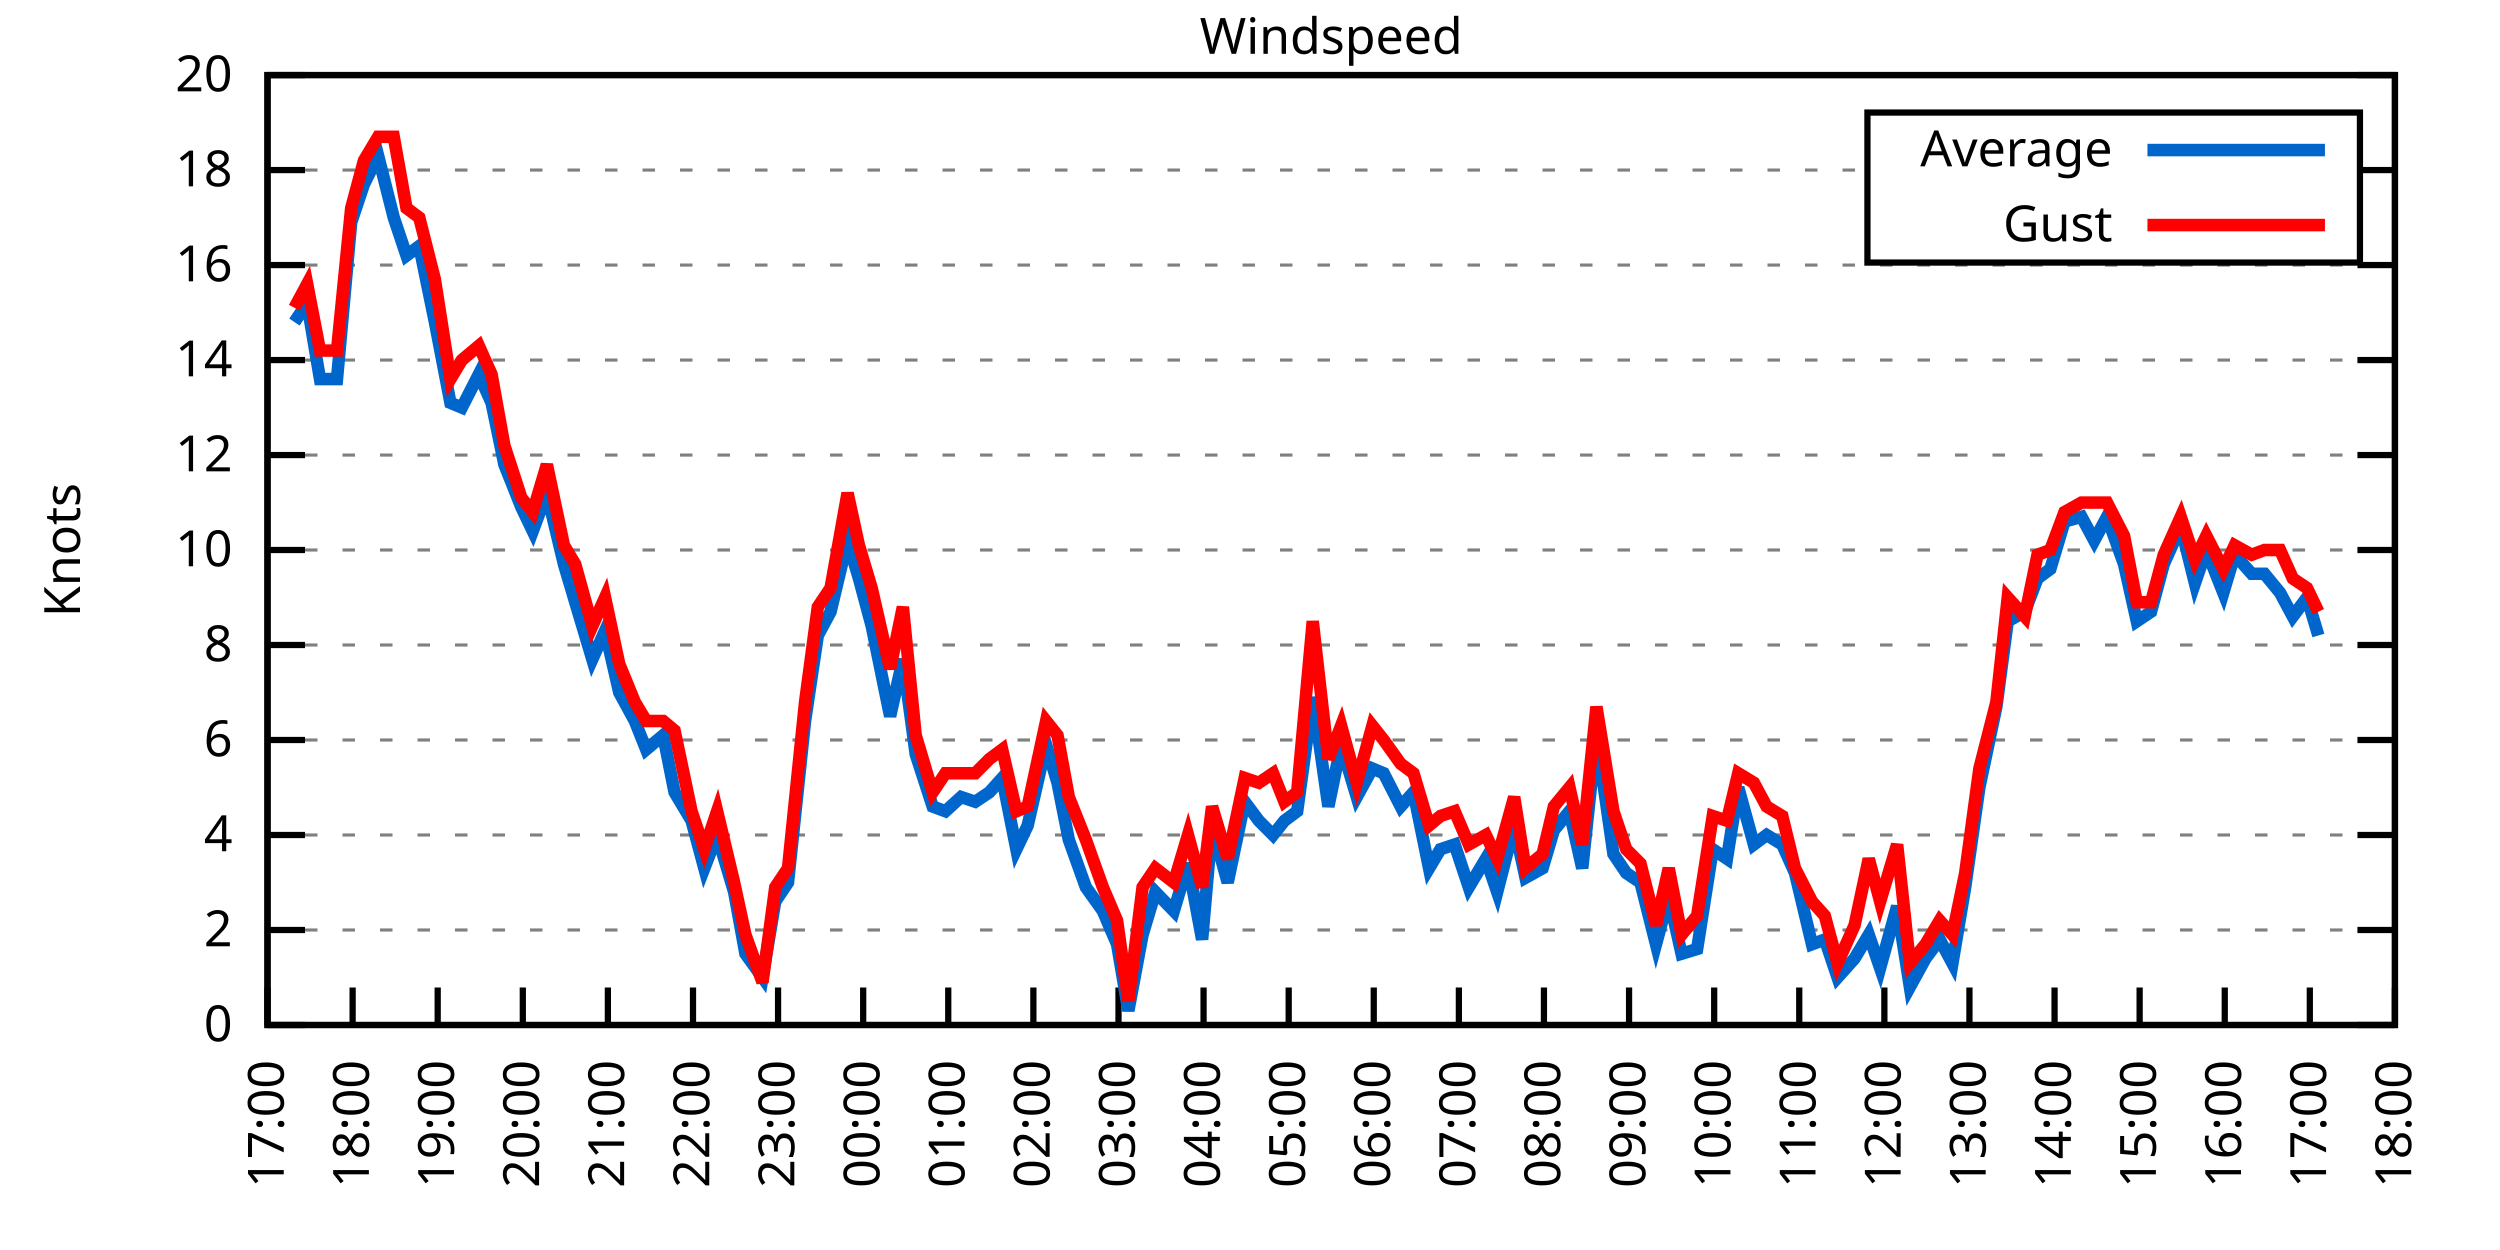
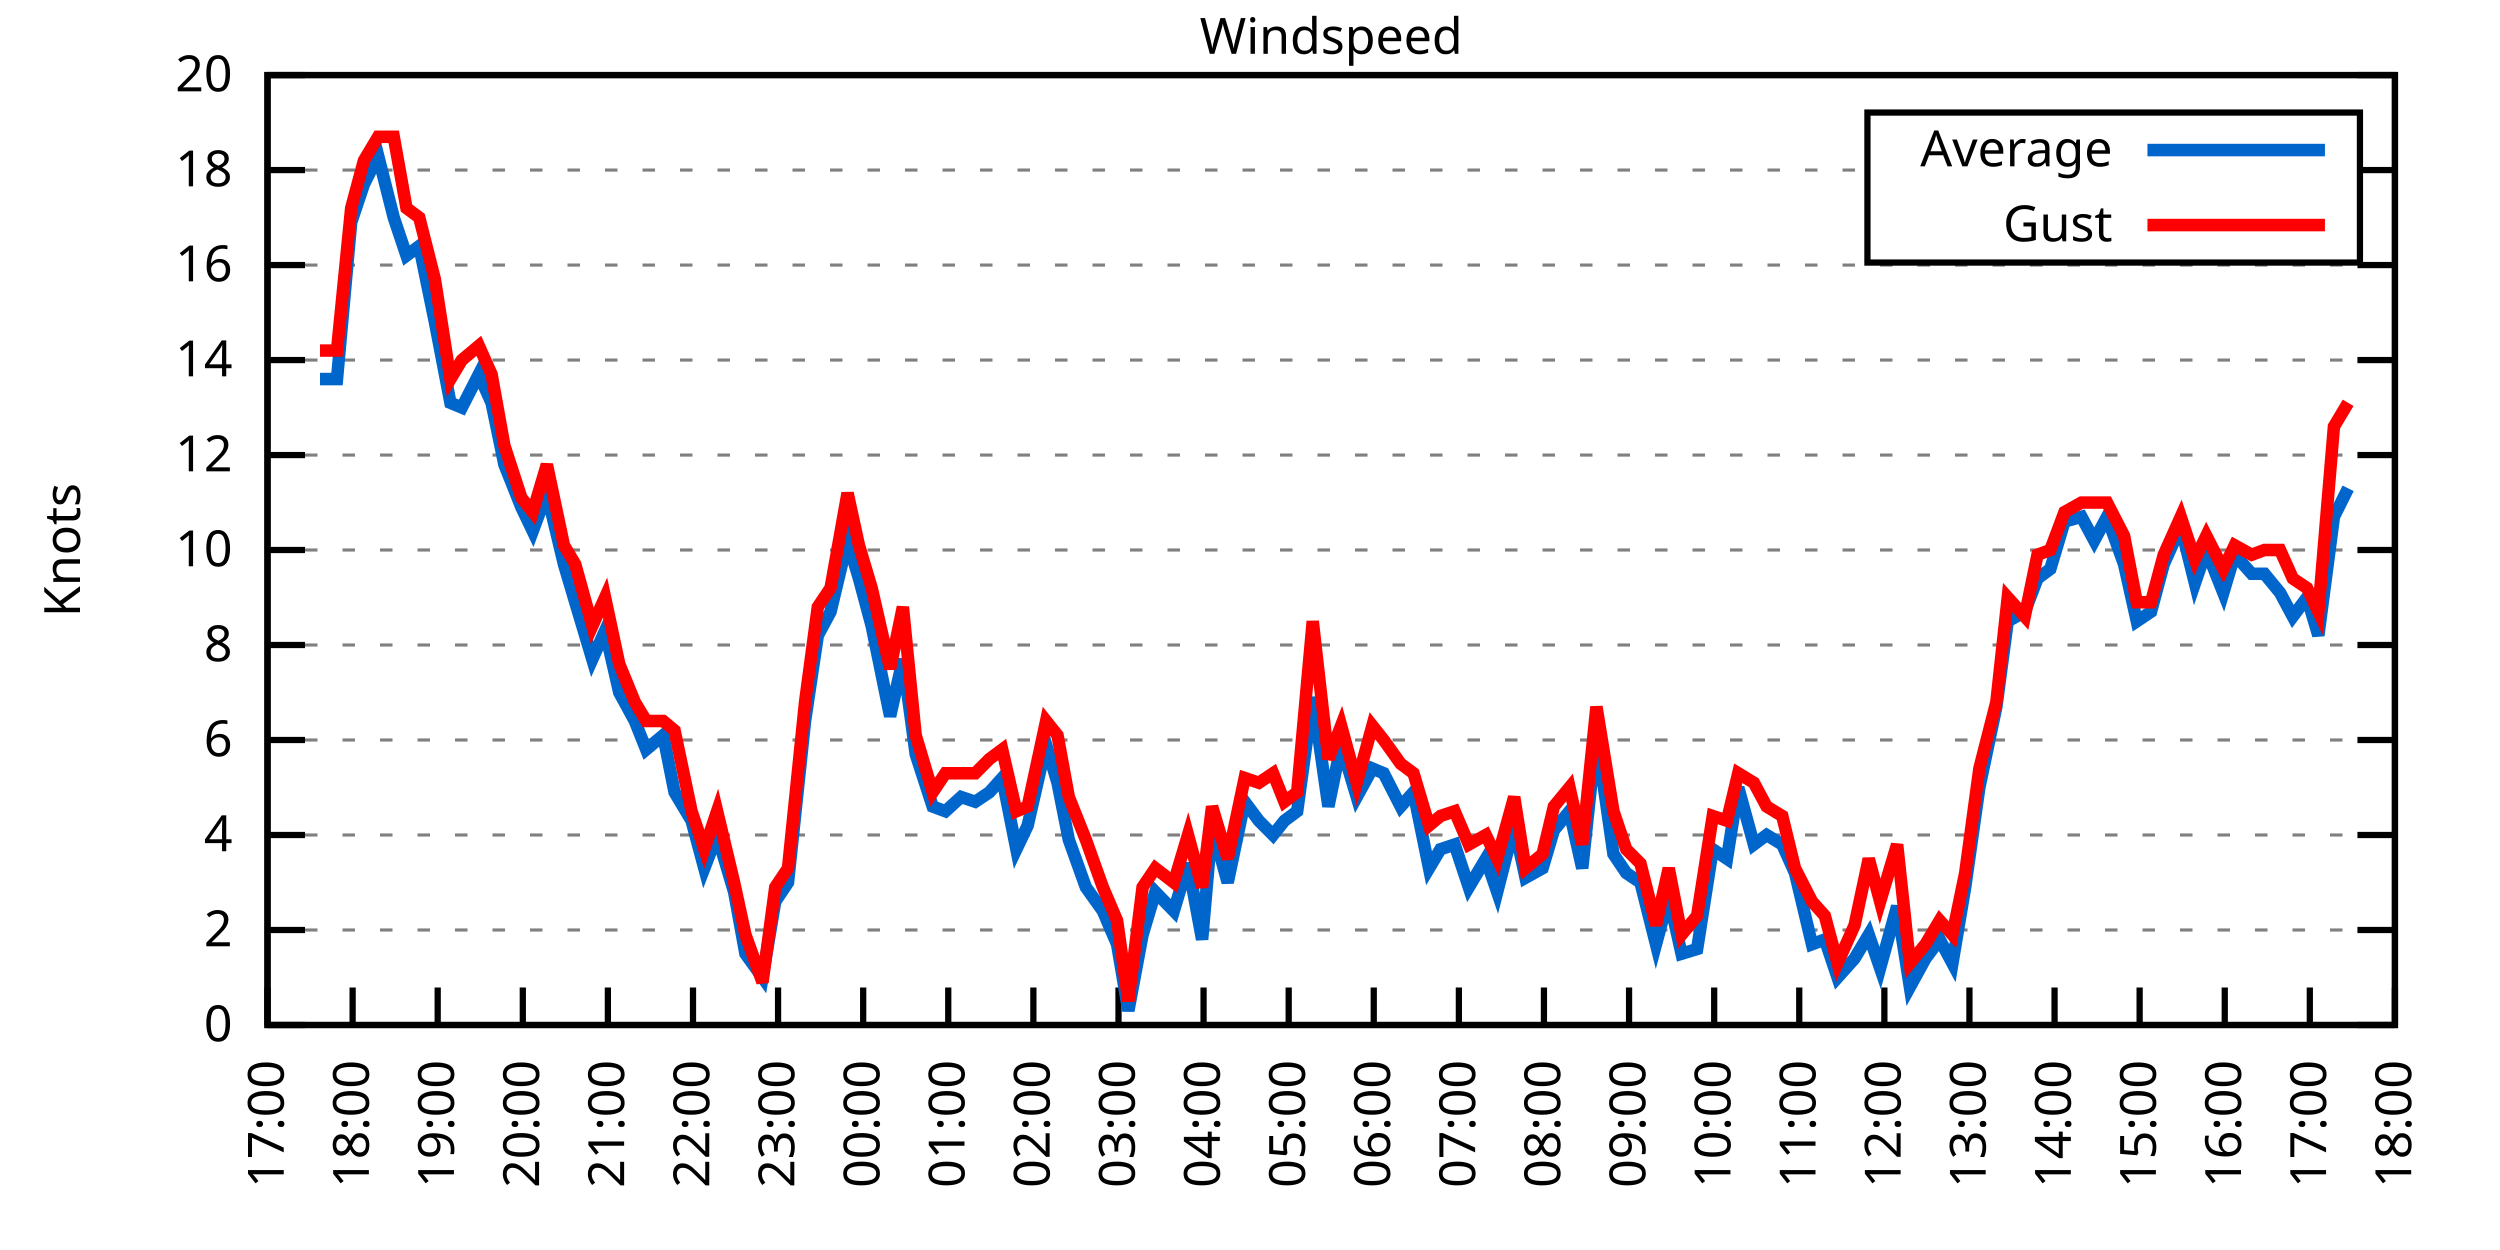
<svg xmlns="http://www.w3.org/2000/svg" xmlns:xlink="http://www.w3.org/1999/xlink" width="400" height="200" viewBox="0 0 400 200">
  <g id="gnuplot_canvas">
    <rect x="0" y="0" width="400" height="200" fill="none" />
    <defs>
      <circle id="gpDot" r="0.5" stroke-width="0.5" stroke="currentColor" />
      <path id="gpPt0" stroke-width="0.333" stroke="currentColor" d="M-1,0 h2 M0,-1 v2" />
      <path id="gpPt1" stroke-width="0.333" stroke="currentColor" d="M-1,-1 L1,1 M1,-1 L-1,1" />
      <path id="gpPt2" stroke-width="0.333" stroke="currentColor" d="M-1,0 L1,0 M0,-1 L0,1 M-1,-1 L1,1 M-1,1 L1,-1" />
      <rect id="gpPt3" stroke-width="0.333" stroke="currentColor" x="-1" y="-1" width="2" height="2" />
      <rect id="gpPt4" stroke-width="0.333" stroke="currentColor" fill="currentColor" x="-1" y="-1" width="2" height="2" />
      <circle id="gpPt5" stroke-width="0.333" stroke="currentColor" cx="0" cy="0" r="1" />
      <use xlink:href="#gpPt5" id="gpPt6" fill="currentColor" stroke="none" />
      <path id="gpPt7" stroke-width="0.333" stroke="currentColor" d="M0,-1.33 L-1.33,0.67 L1.33,0.67 z" />
      <use xlink:href="#gpPt7" id="gpPt8" fill="currentColor" stroke="none" />
      <use xlink:href="#gpPt7" id="gpPt9" stroke="currentColor" transform="rotate(180)" />
      <use xlink:href="#gpPt9" id="gpPt10" fill="currentColor" stroke="none" />
      <use xlink:href="#gpPt3" id="gpPt11" stroke="currentColor" transform="rotate(45)" />
      <use xlink:href="#gpPt11" id="gpPt12" fill="currentColor" stroke="none" />
      <path id="gpPt13" stroke-width="0.333" stroke="currentColor" d="M0,1.330 L1.265,0.411 L0.782,-1.067 L-0.782,-1.076 L-1.265,0.411 z" />
      <use xlink:href="#gpPt13" id="gpPt14" fill="currentColor" stroke="none" />
      <filter id="textbox" filterUnits="objectBoundingBox" x="0" y="0" height="1" width="1">
        <feFlood flood-color="white" flood-opacity="1" result="bgnd" />
        <feComposite in="SourceGraphic" in2="bgnd" operator="atop" />
      </filter>
      <filter id="greybox" filterUnits="objectBoundingBox" x="0" y="0" height="1" width="1">
        <feFlood flood-color="lightgrey" flood-opacity="1" result="grey" />
        <feComposite in="SourceGraphic" in2="grey" operator="atop" />
      </filter>
    </defs>
    <g fill="none" color="white" stroke="currentColor" stroke-width="1.00" stroke-linecap="butt" stroke-linejoin="miter">
</g>
    <g fill="none" color="black" stroke="currentColor" stroke-width="1.00" stroke-linecap="butt" stroke-linejoin="miter">
      <g stroke="none" shape-rendering="crispEdges">
        <polygon fill="rgb(255, 255, 255)" points="42.80,164.00 383.18,164.00 383.18,12.02 42.80,12.02 " />
      </g>
    </g>
    <g fill="none" color="black" stroke="currentColor" stroke-width="1.00" stroke-linecap="butt" stroke-linejoin="miter">
</g>
    <g fill="none" color="black" stroke="black" stroke-width="0.50" stroke-linecap="butt" stroke-linejoin="miter">
</g>
    <g fill="none" color="gray" stroke="currentColor" stroke-width="0.50" stroke-linecap="butt" stroke-linejoin="miter">
      <path stroke="gray" stroke-dasharray="2,4" class="gridline" d="M42.80,164.00 L383.19,164.00  " />
    </g>
    <g fill="none" color="gray" stroke="gray" stroke-width="1.00" stroke-linecap="butt" stroke-linejoin="miter">
</g>
    <g fill="none" color="black" stroke="currentColor" stroke-width="1.00" stroke-linecap="butt" stroke-linejoin="miter">
      <path stroke="black" d="M42.80,164.00 L48.80,164.00 M383.19,164.00 L377.19,164.00  " />
      <g transform="translate(37.20,166.60)" stroke="none" fill="black" font-family="Sans" font-size="8.00" text-anchor="end">
        <text>
          <tspan font-family="Sans"> 0</tspan>
        </text>
      </g>
    </g>
    <g fill="none" color="black" stroke="currentColor" stroke-width="1.00" stroke-linecap="butt" stroke-linejoin="miter">
</g>
    <g fill="none" color="black" stroke="black" stroke-width="0.50" stroke-linecap="butt" stroke-linejoin="miter">
</g>
    <g fill="none" color="gray" stroke="currentColor" stroke-width="0.50" stroke-linecap="butt" stroke-linejoin="miter">
      <path stroke="gray" stroke-dasharray="2,4" class="gridline" d="M42.80,148.80 L383.19,148.80  " />
    </g>
    <g fill="none" color="gray" stroke="gray" stroke-width="1.00" stroke-linecap="butt" stroke-linejoin="miter">
</g>
    <g fill="none" color="black" stroke="currentColor" stroke-width="1.00" stroke-linecap="butt" stroke-linejoin="miter">
      <path stroke="black" d="M42.80,148.80 L48.80,148.80 M383.19,148.80 L377.19,148.80  " />
      <g transform="translate(37.20,151.40)" stroke="none" fill="black" font-family="Sans" font-size="8.00" text-anchor="end">
        <text>
          <tspan font-family="Sans"> 2</tspan>
        </text>
      </g>
    </g>
    <g fill="none" color="black" stroke="currentColor" stroke-width="1.00" stroke-linecap="butt" stroke-linejoin="miter">
</g>
    <g fill="none" color="black" stroke="black" stroke-width="0.50" stroke-linecap="butt" stroke-linejoin="miter">
</g>
    <g fill="none" color="gray" stroke="currentColor" stroke-width="0.50" stroke-linecap="butt" stroke-linejoin="miter">
      <path stroke="gray" stroke-dasharray="2,4" class="gridline" d="M42.80,133.60 L383.19,133.60  " />
    </g>
    <g fill="none" color="gray" stroke="gray" stroke-width="1.00" stroke-linecap="butt" stroke-linejoin="miter">
</g>
    <g fill="none" color="black" stroke="currentColor" stroke-width="1.00" stroke-linecap="butt" stroke-linejoin="miter">
      <path stroke="black" d="M42.80,133.60 L48.80,133.60 M383.19,133.60 L377.19,133.60  " />
      <g transform="translate(37.20,136.20)" stroke="none" fill="black" font-family="Sans" font-size="8.00" text-anchor="end">
        <text>
          <tspan font-family="Sans"> 4</tspan>
        </text>
      </g>
    </g>
    <g fill="none" color="black" stroke="currentColor" stroke-width="1.00" stroke-linecap="butt" stroke-linejoin="miter">
</g>
    <g fill="none" color="black" stroke="black" stroke-width="0.50" stroke-linecap="butt" stroke-linejoin="miter">
</g>
    <g fill="none" color="gray" stroke="currentColor" stroke-width="0.50" stroke-linecap="butt" stroke-linejoin="miter">
      <path stroke="gray" stroke-dasharray="2,4" class="gridline" d="M42.80,118.40 L383.19,118.40  " />
    </g>
    <g fill="none" color="gray" stroke="gray" stroke-width="1.00" stroke-linecap="butt" stroke-linejoin="miter">
</g>
    <g fill="none" color="black" stroke="currentColor" stroke-width="1.00" stroke-linecap="butt" stroke-linejoin="miter">
      <path stroke="black" d="M42.80,118.40 L48.80,118.40 M383.19,118.40 L377.19,118.40  " />
      <g transform="translate(37.20,121.00)" stroke="none" fill="black" font-family="Sans" font-size="8.00" text-anchor="end">
        <text>
          <tspan font-family="Sans"> 6</tspan>
        </text>
      </g>
    </g>
    <g fill="none" color="black" stroke="currentColor" stroke-width="1.00" stroke-linecap="butt" stroke-linejoin="miter">
</g>
    <g fill="none" color="black" stroke="black" stroke-width="0.50" stroke-linecap="butt" stroke-linejoin="miter">
</g>
    <g fill="none" color="gray" stroke="currentColor" stroke-width="0.50" stroke-linecap="butt" stroke-linejoin="miter">
      <path stroke="gray" stroke-dasharray="2,4" class="gridline" d="M42.80,103.20 L383.19,103.20  " />
    </g>
    <g fill="none" color="gray" stroke="gray" stroke-width="1.00" stroke-linecap="butt" stroke-linejoin="miter">
</g>
    <g fill="none" color="black" stroke="currentColor" stroke-width="1.00" stroke-linecap="butt" stroke-linejoin="miter">
      <path stroke="black" d="M42.80,103.20 L48.80,103.20 M383.19,103.20 L377.19,103.20  " />
      <g transform="translate(37.20,105.80)" stroke="none" fill="black" font-family="Sans" font-size="8.00" text-anchor="end">
        <text>
          <tspan font-family="Sans"> 8</tspan>
        </text>
      </g>
    </g>
    <g fill="none" color="black" stroke="currentColor" stroke-width="1.00" stroke-linecap="butt" stroke-linejoin="miter">
</g>
    <g fill="none" color="black" stroke="black" stroke-width="0.50" stroke-linecap="butt" stroke-linejoin="miter">
</g>
    <g fill="none" color="gray" stroke="currentColor" stroke-width="0.50" stroke-linecap="butt" stroke-linejoin="miter">
      <path stroke="gray" stroke-dasharray="2,4" class="gridline" d="M42.80,88.00 L383.19,88.00  " />
    </g>
    <g fill="none" color="gray" stroke="gray" stroke-width="1.00" stroke-linecap="butt" stroke-linejoin="miter">
</g>
    <g fill="none" color="black" stroke="currentColor" stroke-width="1.00" stroke-linecap="butt" stroke-linejoin="miter">
      <path stroke="black" d="M42.80,88.00 L48.80,88.00 M383.19,88.00 L377.19,88.00  " />
      <g transform="translate(37.20,90.60)" stroke="none" fill="black" font-family="Sans" font-size="8.00" text-anchor="end">
        <text>
          <tspan font-family="Sans"> 10</tspan>
        </text>
      </g>
    </g>
    <g fill="none" color="black" stroke="currentColor" stroke-width="1.00" stroke-linecap="butt" stroke-linejoin="miter">
</g>
    <g fill="none" color="black" stroke="black" stroke-width="0.50" stroke-linecap="butt" stroke-linejoin="miter">
</g>
    <g fill="none" color="gray" stroke="currentColor" stroke-width="0.50" stroke-linecap="butt" stroke-linejoin="miter">
      <path stroke="gray" stroke-dasharray="2,4" class="gridline" d="M42.80,72.81 L383.19,72.81  " />
    </g>
    <g fill="none" color="gray" stroke="gray" stroke-width="1.00" stroke-linecap="butt" stroke-linejoin="miter">
</g>
    <g fill="none" color="black" stroke="currentColor" stroke-width="1.00" stroke-linecap="butt" stroke-linejoin="miter">
      <path stroke="black" d="M42.80,72.81 L48.80,72.81 M383.19,72.81 L377.19,72.81  " />
      <g transform="translate(37.20,75.41)" stroke="none" fill="black" font-family="Sans" font-size="8.00" text-anchor="end">
        <text>
          <tspan font-family="Sans"> 12</tspan>
        </text>
      </g>
    </g>
    <g fill="none" color="black" stroke="currentColor" stroke-width="1.00" stroke-linecap="butt" stroke-linejoin="miter">
</g>
    <g fill="none" color="black" stroke="black" stroke-width="0.50" stroke-linecap="butt" stroke-linejoin="miter">
</g>
    <g fill="none" color="gray" stroke="currentColor" stroke-width="0.50" stroke-linecap="butt" stroke-linejoin="miter">
      <path stroke="gray" stroke-dasharray="2,4" class="gridline" d="M42.80,57.61 L383.19,57.61  " />
    </g>
    <g fill="none" color="gray" stroke="gray" stroke-width="1.00" stroke-linecap="butt" stroke-linejoin="miter">
</g>
    <g fill="none" color="black" stroke="currentColor" stroke-width="1.00" stroke-linecap="butt" stroke-linejoin="miter">
      <path stroke="black" d="M42.80,57.61 L48.80,57.61 M383.19,57.61 L377.19,57.61  " />
      <g transform="translate(37.20,60.21)" stroke="none" fill="black" font-family="Sans" font-size="8.00" text-anchor="end">
        <text>
          <tspan font-family="Sans"> 14</tspan>
        </text>
      </g>
    </g>
    <g fill="none" color="black" stroke="currentColor" stroke-width="1.00" stroke-linecap="butt" stroke-linejoin="miter">
</g>
    <g fill="none" color="black" stroke="black" stroke-width="0.50" stroke-linecap="butt" stroke-linejoin="miter">
</g>
    <g fill="none" color="gray" stroke="currentColor" stroke-width="0.50" stroke-linecap="butt" stroke-linejoin="miter">
      <path stroke="gray" stroke-dasharray="2,4" class="gridline" d="M42.80,42.41 L383.19,42.41  " />
    </g>
    <g fill="none" color="gray" stroke="gray" stroke-width="1.00" stroke-linecap="butt" stroke-linejoin="miter">
</g>
    <g fill="none" color="black" stroke="currentColor" stroke-width="1.00" stroke-linecap="butt" stroke-linejoin="miter">
      <path stroke="black" d="M42.80,42.41 L48.80,42.41 M383.19,42.41 L377.19,42.41  " />
      <g transform="translate(37.20,45.01)" stroke="none" fill="black" font-family="Sans" font-size="8.00" text-anchor="end">
        <text>
          <tspan font-family="Sans"> 16</tspan>
        </text>
      </g>
    </g>
    <g fill="none" color="black" stroke="currentColor" stroke-width="1.00" stroke-linecap="butt" stroke-linejoin="miter">
</g>
    <g fill="none" color="black" stroke="black" stroke-width="0.50" stroke-linecap="butt" stroke-linejoin="miter">
</g>
    <g fill="none" color="gray" stroke="currentColor" stroke-width="0.50" stroke-linecap="butt" stroke-linejoin="miter">
      <path stroke="gray" stroke-dasharray="2,4" class="gridline" d="M42.80,27.21 L298.79,27.21 M377.59,27.21 L383.19,27.21  " />
    </g>
    <g fill="none" color="gray" stroke="gray" stroke-width="1.00" stroke-linecap="butt" stroke-linejoin="miter">
</g>
    <g fill="none" color="black" stroke="currentColor" stroke-width="1.00" stroke-linecap="butt" stroke-linejoin="miter">
      <path stroke="black" d="M42.80,27.21 L48.80,27.21 M383.19,27.21 L377.19,27.21  " />
      <g transform="translate(37.20,29.81)" stroke="none" fill="black" font-family="Sans" font-size="8.00" text-anchor="end">
        <text>
          <tspan font-family="Sans"> 18</tspan>
        </text>
      </g>
    </g>
    <g fill="none" color="black" stroke="currentColor" stroke-width="1.00" stroke-linecap="butt" stroke-linejoin="miter">
</g>
    <g fill="none" color="black" stroke="black" stroke-width="0.50" stroke-linecap="butt" stroke-linejoin="miter">
</g>
    <g fill="none" color="gray" stroke="currentColor" stroke-width="0.50" stroke-linecap="butt" stroke-linejoin="miter">
      <path stroke="gray" stroke-dasharray="2,4" class="gridline" d="M42.80,12.01 L383.19,12.01  " />
    </g>
    <g fill="none" color="gray" stroke="gray" stroke-width="1.00" stroke-linecap="butt" stroke-linejoin="miter">
</g>
    <g fill="none" color="black" stroke="currentColor" stroke-width="1.00" stroke-linecap="butt" stroke-linejoin="miter">
      <path stroke="black" d="M42.80,12.01 L48.80,12.01 M383.19,12.01 L377.19,12.01  " />
      <g transform="translate(37.20,14.61)" stroke="none" fill="black" font-family="Sans" font-size="8.00" text-anchor="end">
        <text>
          <tspan font-family="Sans"> 20</tspan>
        </text>
      </g>
    </g>
    <g fill="none" color="black" stroke="currentColor" stroke-width="1.00" stroke-linecap="butt" stroke-linejoin="miter">
      <path stroke="black" d="M42.80,164.00 L42.80,158.00  " />
      <g transform="translate(45.40,169.60) rotate(270.00)" stroke="none" fill="black" font-family="Sans" font-size="8.00" text-anchor="end">
        <text>
          <tspan font-family="Sans">17:00</tspan>
        </text>
      </g>
    </g>
    <g fill="none" color="black" stroke="currentColor" stroke-width="1.00" stroke-linecap="butt" stroke-linejoin="miter">
      <path stroke="black" d="M56.42,164.00 L56.42,158.00  " />
      <g transform="translate(59.02,169.60) rotate(270.00)" stroke="none" fill="black" font-family="Sans" font-size="8.00" text-anchor="end">
        <text>
          <tspan font-family="Sans">18:00</tspan>
        </text>
      </g>
    </g>
    <g fill="none" color="black" stroke="currentColor" stroke-width="1.00" stroke-linecap="butt" stroke-linejoin="miter">
      <path stroke="black" d="M70.03,164.00 L70.03,158.00  " />
      <g transform="translate(72.63,169.60) rotate(270.00)" stroke="none" fill="black" font-family="Sans" font-size="8.00" text-anchor="end">
        <text>
          <tspan font-family="Sans">19:00</tspan>
        </text>
      </g>
    </g>
    <g fill="none" color="black" stroke="currentColor" stroke-width="1.00" stroke-linecap="butt" stroke-linejoin="miter">
      <path stroke="black" d="M83.65,164.00 L83.65,158.00  " />
      <g transform="translate(86.25,169.60) rotate(270.00)" stroke="none" fill="black" font-family="Sans" font-size="8.00" text-anchor="end">
        <text>
          <tspan font-family="Sans">20:00</tspan>
        </text>
      </g>
    </g>
    <g fill="none" color="black" stroke="currentColor" stroke-width="1.00" stroke-linecap="butt" stroke-linejoin="miter">
      <path stroke="black" d="M97.26,164.00 L97.26,158.00  " />
      <g transform="translate(99.86,169.60) rotate(270.00)" stroke="none" fill="black" font-family="Sans" font-size="8.00" text-anchor="end">
        <text>
          <tspan font-family="Sans">21:00</tspan>
        </text>
      </g>
    </g>
    <g fill="none" color="black" stroke="currentColor" stroke-width="1.00" stroke-linecap="butt" stroke-linejoin="miter">
      <path stroke="black" d="M110.88,164.00 L110.88,158.00  " />
      <g transform="translate(113.48,169.60) rotate(270.00)" stroke="none" fill="black" font-family="Sans" font-size="8.00" text-anchor="end">
        <text>
          <tspan font-family="Sans">22:00</tspan>
        </text>
      </g>
    </g>
    <g fill="none" color="black" stroke="currentColor" stroke-width="1.00" stroke-linecap="butt" stroke-linejoin="miter">
      <path stroke="black" d="M124.49,164.00 L124.49,158.00  " />
      <g transform="translate(127.09,169.60) rotate(270.00)" stroke="none" fill="black" font-family="Sans" font-size="8.00" text-anchor="end">
        <text>
          <tspan font-family="Sans">23:00</tspan>
        </text>
      </g>
    </g>
    <g fill="none" color="black" stroke="currentColor" stroke-width="1.00" stroke-linecap="butt" stroke-linejoin="miter">
      <path stroke="black" d="M138.11,164.00 L138.11,158.00  " />
      <g transform="translate(140.71,169.60) rotate(270.00)" stroke="none" fill="black" font-family="Sans" font-size="8.00" text-anchor="end">
        <text>
          <tspan font-family="Sans">00:00</tspan>
        </text>
      </g>
    </g>
    <g fill="none" color="black" stroke="currentColor" stroke-width="1.00" stroke-linecap="butt" stroke-linejoin="miter">
      <path stroke="black" d="M151.72,164.00 L151.72,158.00  " />
      <g transform="translate(154.32,169.60) rotate(270.00)" stroke="none" fill="black" font-family="Sans" font-size="8.00" text-anchor="end">
        <text>
          <tspan font-family="Sans">01:00</tspan>
        </text>
      </g>
    </g>
    <g fill="none" color="black" stroke="currentColor" stroke-width="1.00" stroke-linecap="butt" stroke-linejoin="miter">
      <path stroke="black" d="M165.34,164.00 L165.34,158.00  " />
      <g transform="translate(167.94,169.60) rotate(270.00)" stroke="none" fill="black" font-family="Sans" font-size="8.00" text-anchor="end">
        <text>
          <tspan font-family="Sans">02:00</tspan>
        </text>
      </g>
    </g>
    <g fill="none" color="black" stroke="currentColor" stroke-width="1.00" stroke-linecap="butt" stroke-linejoin="miter">
      <path stroke="black" d="M178.96,164.00 L178.96,158.00  " />
      <g transform="translate(181.56,169.60) rotate(270.00)" stroke="none" fill="black" font-family="Sans" font-size="8.00" text-anchor="end">
        <text>
          <tspan font-family="Sans">03:00</tspan>
        </text>
      </g>
    </g>
    <g fill="none" color="black" stroke="currentColor" stroke-width="1.00" stroke-linecap="butt" stroke-linejoin="miter">
      <path stroke="black" d="M192.57,164.00 L192.57,158.00  " />
      <g transform="translate(195.17,169.60) rotate(270.00)" stroke="none" fill="black" font-family="Sans" font-size="8.00" text-anchor="end">
        <text>
          <tspan font-family="Sans">04:00</tspan>
        </text>
      </g>
    </g>
    <g fill="none" color="black" stroke="currentColor" stroke-width="1.00" stroke-linecap="butt" stroke-linejoin="miter">
      <path stroke="black" d="M206.19,164.00 L206.19,158.00  " />
      <g transform="translate(208.79,169.60) rotate(270.00)" stroke="none" fill="black" font-family="Sans" font-size="8.00" text-anchor="end">
        <text>
          <tspan font-family="Sans">05:00</tspan>
        </text>
      </g>
    </g>
    <g fill="none" color="black" stroke="currentColor" stroke-width="1.00" stroke-linecap="butt" stroke-linejoin="miter">
      <path stroke="black" d="M219.80,164.00 L219.80,158.00  " />
      <g transform="translate(222.40,169.60) rotate(270.00)" stroke="none" fill="black" font-family="Sans" font-size="8.00" text-anchor="end">
        <text>
          <tspan font-family="Sans">06:00</tspan>
        </text>
      </g>
    </g>
    <g fill="none" color="black" stroke="currentColor" stroke-width="1.00" stroke-linecap="butt" stroke-linejoin="miter">
      <path stroke="black" d="M233.42,164.00 L233.42,158.00  " />
      <g transform="translate(236.02,169.60) rotate(270.00)" stroke="none" fill="black" font-family="Sans" font-size="8.00" text-anchor="end">
        <text>
          <tspan font-family="Sans">07:00</tspan>
        </text>
      </g>
    </g>
    <g fill="none" color="black" stroke="currentColor" stroke-width="1.00" stroke-linecap="butt" stroke-linejoin="miter">
      <path stroke="black" d="M247.03,164.00 L247.03,158.00  " />
      <g transform="translate(249.63,169.60) rotate(270.00)" stroke="none" fill="black" font-family="Sans" font-size="8.00" text-anchor="end">
        <text>
          <tspan font-family="Sans">08:00</tspan>
        </text>
      </g>
    </g>
    <g fill="none" color="black" stroke="currentColor" stroke-width="1.00" stroke-linecap="butt" stroke-linejoin="miter">
      <path stroke="black" d="M260.65,164.00 L260.65,158.00  " />
      <g transform="translate(263.25,169.60) rotate(270.00)" stroke="none" fill="black" font-family="Sans" font-size="8.00" text-anchor="end">
        <text>
          <tspan font-family="Sans">09:00</tspan>
        </text>
      </g>
    </g>
    <g fill="none" color="black" stroke="currentColor" stroke-width="1.00" stroke-linecap="butt" stroke-linejoin="miter">
      <path stroke="black" d="M274.27,164.00 L274.27,158.00  " />
      <g transform="translate(276.87,169.60) rotate(270.00)" stroke="none" fill="black" font-family="Sans" font-size="8.00" text-anchor="end">
        <text>
          <tspan font-family="Sans">10:00</tspan>
        </text>
      </g>
    </g>
    <g fill="none" color="black" stroke="currentColor" stroke-width="1.00" stroke-linecap="butt" stroke-linejoin="miter">
      <path stroke="black" d="M287.88,164.00 L287.88,158.00  " />
      <g transform="translate(290.48,169.60) rotate(270.00)" stroke="none" fill="black" font-family="Sans" font-size="8.00" text-anchor="end">
        <text>
          <tspan font-family="Sans">11:00</tspan>
        </text>
      </g>
    </g>
    <g fill="none" color="black" stroke="currentColor" stroke-width="1.00" stroke-linecap="butt" stroke-linejoin="miter">
      <path stroke="black" d="M301.50,164.00 L301.50,158.00  " />
      <g transform="translate(304.10,169.60) rotate(270.00)" stroke="none" fill="black" font-family="Sans" font-size="8.00" text-anchor="end">
        <text>
          <tspan font-family="Sans">12:00</tspan>
        </text>
      </g>
    </g>
    <g fill="none" color="black" stroke="currentColor" stroke-width="1.00" stroke-linecap="butt" stroke-linejoin="miter">
      <path stroke="black" d="M315.11,164.00 L315.11,158.00  " />
      <g transform="translate(317.71,169.60) rotate(270.00)" stroke="none" fill="black" font-family="Sans" font-size="8.00" text-anchor="end">
        <text>
          <tspan font-family="Sans">13:00</tspan>
        </text>
      </g>
    </g>
    <g fill="none" color="black" stroke="currentColor" stroke-width="1.00" stroke-linecap="butt" stroke-linejoin="miter">
      <path stroke="black" d="M328.73,164.00 L328.73,158.00  " />
      <g transform="translate(331.33,169.60) rotate(270.00)" stroke="none" fill="black" font-family="Sans" font-size="8.00" text-anchor="end">
        <text>
          <tspan font-family="Sans">14:00</tspan>
        </text>
      </g>
    </g>
    <g fill="none" color="black" stroke="currentColor" stroke-width="1.00" stroke-linecap="butt" stroke-linejoin="miter">
      <path stroke="black" d="M342.34,164.00 L342.34,158.00  " />
      <g transform="translate(344.94,169.60) rotate(270.00)" stroke="none" fill="black" font-family="Sans" font-size="8.00" text-anchor="end">
        <text>
          <tspan font-family="Sans">15:00</tspan>
        </text>
      </g>
    </g>
    <g fill="none" color="black" stroke="currentColor" stroke-width="1.00" stroke-linecap="butt" stroke-linejoin="miter">
      <path stroke="black" d="M355.96,164.00 L355.96,158.00  " />
      <g transform="translate(358.56,169.60) rotate(270.00)" stroke="none" fill="black" font-family="Sans" font-size="8.00" text-anchor="end">
        <text>
          <tspan font-family="Sans">16:00</tspan>
        </text>
      </g>
    </g>
    <g fill="none" color="black" stroke="currentColor" stroke-width="1.00" stroke-linecap="butt" stroke-linejoin="miter">
      <path stroke="black" d="M369.57,164.00 L369.57,158.00  " />
      <g transform="translate(372.17,169.60) rotate(270.00)" stroke="none" fill="black" font-family="Sans" font-size="8.00" text-anchor="end">
        <text>
          <tspan font-family="Sans">17:00</tspan>
        </text>
      </g>
    </g>
    <g fill="none" color="black" stroke="currentColor" stroke-width="1.00" stroke-linecap="butt" stroke-linejoin="miter">
      <path stroke="black" d="M383.19,164.00 L383.19,158.00  " />
      <g transform="translate(385.79,169.60) rotate(270.00)" stroke="none" fill="black" font-family="Sans" font-size="8.00" text-anchor="end">
        <text>
          <tspan font-family="Sans">18:00</tspan>
        </text>
      </g>
    </g>
    <g fill="none" color="black" stroke="currentColor" stroke-width="1.00" stroke-linecap="butt" stroke-linejoin="miter">
</g>
    <g fill="none" color="black" stroke="currentColor" stroke-width="1.00" stroke-linecap="butt" stroke-linejoin="miter">
      <path stroke="black" d="M42.80,12.01 L42.80,164.00 L383.19,164.00 L383.19,12.01 L42.80,12.01 Z  " />
    </g>
    <g fill="none" color="black" stroke="currentColor" stroke-width="1.00" stroke-linecap="butt" stroke-linejoin="miter">
</g>
    <g fill="none" color="black" stroke="currentColor" stroke-width="1.00" stroke-linecap="butt" stroke-linejoin="miter">
      <path stroke="black" d="M298.79,42.01 L298.79,18.01 L377.59,18.01 L377.59,42.01 L298.79,42.01 Z  " />
    </g>
    <g id="Windspeed_plot_1">
      <g fill="none" color="white" stroke="black" stroke-width="2.00" stroke-linecap="butt" stroke-linejoin="miter">
</g>
      <g fill="none" color="black" stroke="currentColor" stroke-width="2.00" stroke-linecap="butt" stroke-linejoin="miter">
        <g transform="translate(337.99,26.61)" stroke="none" fill="black" font-family="Sans" font-size="8.00" text-anchor="end">
          <text>
            <tspan font-family="Sans">Average</tspan>
          </text>
        </g>
      </g>
      <g fill="none" color="black" stroke="currentColor" stroke-width="2.00" stroke-linecap="butt" stroke-linejoin="miter">
-         <path stroke="rgb(  0, 102, 204)" d="M343.59,24.01 L371.99,24.01 M47.11,51.53 L49.15,48.49 L51.20,60.65 L53.92,60.65 L56.19,35.57 L58.23,29.49   L60.50,24.93 L63.00,34.81 L65.04,40.89 L67.08,39.37 L69.58,51.53 L72.07,64.45 L73.89,65.21 L76.61,59.89   L78.65,64.45 L80.70,74.33 L83.42,81.17 L85.24,84.97 L87.50,78.89 L90.23,90.28 L92.04,96.36 L94.77,105.48   L96.81,100.92 L99.08,110.80 L101.57,115.36 L103.39,119.92 L106.11,117.64 L107.93,126.76 L110.65,131.32 L112.69,138.92   L114.74,133.60 L117.46,142.72 L119.27,152.60 L122.00,156.40 L124.04,144.24 L126.08,141.20 L128.81,115.36 L130.85,101.68   L132.89,97.88 L135.61,86.49 L137.43,92.56 L139.47,100.16 L142.42,114.60 L144.46,105.48 L146.51,120.68 L149.23,129.04   L151.27,129.80 L153.77,127.52 L156.04,128.28 L158.31,126.76 L160.35,124.48 L162.62,135.88 L164.43,132.08 L167.38,119.16   L169.20,125.24 L171.01,134.36 L173.74,141.96 L176.46,145.76 L178.73,151.08 L180.54,161.72 L182.81,149.56 L184.86,142.72   L187.81,145.76 L190.08,138.16 L192.34,150.32 L193.93,132.08 L196.43,141.20 L199.15,128.28 L201.42,131.32 L203.69,133.60   L205.51,131.32 L207.55,129.80 L210.04,111.56 L212.54,129.04 L214.58,119.16 L217.08,127.52 L219.58,122.96 L221.39,123.72   L224.11,129.04 L226.16,126.76 L228.65,138.92 L230.47,135.88 L232.74,135.12 L235.01,141.96 L237.73,137.40 L239.55,142.72   L242.27,132.08 L244.08,140.44 L246.81,138.92 L248.62,132.84 L251.12,129.80 L253.16,138.92 L255.43,117.64 L258.15,136.64   L260.20,139.68 L262.47,141.20 L264.96,151.08 L267.00,143.48 L269.05,152.60 L271.54,151.84 L274.04,135.88 L276.31,137.40   L278.12,126.00 L280.62,135.12 L282.66,133.60 L285.16,135.12 L287.20,139.68 L289.92,151.08 L291.97,150.32 L294.01,156.40   L296.73,153.36 L299.00,149.56 L300.82,154.88 L303.54,145.00 L305.58,157.92 L308.08,153.36 L310.35,150.32 L312.39,154.12   L314.43,141.96 L316.70,126.00 L319.42,113.08 L321.24,99.40 L323.96,97.88 L326.00,92.56 L328.05,91.04 L330.32,83.45   L333.04,82.69 L335.08,86.49 L337.12,82.69 L339.85,90.28 L341.89,99.40 L344.16,97.88 L346.20,90.28 L348.92,84.21   L351.19,93.32 L353.01,88.00 L355.73,94.84 L357.55,88.76 L360.27,91.80 L362.31,91.80 L364.81,94.84 L366.85,98.64   L369.12,95.60 L370.94,101.68  " />
+         <path stroke="rgb(  0, 102, 204)" d="M343.59,24.01 L371.99,24.01 M51.20,60.65 L53.92,60.65 L56.19,35.57 L58.23,29.49 L60.50,24.93 L63.00,34.81   L65.04,40.89 L67.08,39.37 L69.58,51.53 L72.07,64.45 L73.89,65.21 L76.61,59.89 L78.65,64.45 L80.70,74.33   L83.42,81.17 L85.24,84.97 L87.50,78.89 L90.23,90.28 L92.04,96.36 L94.77,105.48 L96.81,100.92 L99.08,110.80   L101.57,115.36 L103.39,119.92 L106.11,117.64 L107.93,126.76 L110.65,131.32 L112.69,138.92 L114.74,133.60 L117.46,142.72   L119.27,152.60 L122.00,156.40 L124.04,144.24 L126.08,141.20 L128.81,115.36 L130.85,101.68 L132.89,97.88 L135.61,86.49   L137.43,92.56 L139.47,100.16 L142.42,114.60 L144.46,105.48 L146.51,120.68 L149.23,129.04 L151.27,129.80 L153.77,127.52   L156.04,128.28 L158.31,126.76 L160.35,124.48 L162.62,135.88 L164.43,132.08 L167.38,119.16 L169.20,125.24 L171.01,134.36   L173.74,141.96 L176.46,145.76 L178.73,151.08 L180.54,161.72 L182.81,149.56 L184.86,142.72 L187.81,145.76 L190.08,138.16   L192.34,150.32 L193.93,132.08 L196.43,141.20 L199.15,128.28 L201.42,131.32 L203.69,133.60 L205.51,131.32 L207.55,129.80   L210.04,111.56 L212.54,129.04 L214.58,119.16 L217.08,127.52 L219.58,122.96 L221.39,123.72 L224.11,129.04 L226.16,126.76   L228.65,138.92 L230.47,135.88 L232.74,135.12 L235.01,141.96 L237.73,137.40 L239.55,142.72 L242.27,132.08 L244.08,140.44   L246.81,138.92 L248.62,132.84 L251.12,129.80 L253.16,138.92 L255.43,117.64 L258.15,136.64 L260.20,139.68 L262.47,141.20   L264.96,151.08 L267.00,143.48 L269.05,152.60 L271.54,151.84 L274.04,135.88 L276.31,137.40 L278.12,126.00 L280.62,135.12   L282.66,133.60 L285.16,135.12 L287.20,139.68 L289.92,151.08 L291.97,150.32 L294.01,156.40 L296.73,153.36 L299.00,149.56   L300.82,154.88 L303.54,145.00 L305.58,157.92 L308.08,153.36 L310.35,150.32 L312.39,154.12 L314.43,141.96 L316.70,126.00   L319.42,113.08 L321.24,99.40 L323.96,97.88 L326.00,92.56 L328.05,91.04 L330.32,83.45 L333.04,82.69 L335.08,86.49   L337.12,82.69 L339.85,90.28 L341.89,99.40 L344.16,97.88 L346.20,90.28 L348.92,84.21 L351.19,93.32 L353.01,88.00   L355.73,94.84 L357.55,88.76 L360.27,91.80 L362.31,91.80 L364.81,94.84 L366.85,98.64 L369.12,95.60 L370.94,101.68   L373.43,82.69 L375.70,78.13  " />
      </g>
    </g>
    <g id="Windspeed_plot_2">
      <g fill="none" color="black" stroke="currentColor" stroke-width="2.00" stroke-linecap="butt" stroke-linejoin="miter">
        <g transform="translate(337.99,38.61)" stroke="none" fill="black" font-family="Sans" font-size="8.00" text-anchor="end">
          <text>
            <tspan font-family="Sans">Gust</tspan>
          </text>
        </g>
      </g>
      <g fill="none" color="black" stroke="currentColor" stroke-width="2.00" stroke-linecap="butt" stroke-linejoin="miter">
-         <path stroke="rgb(255,   0,   0)" d="M343.59,36.01 L371.99,36.01 M47.11,49.25 L49.15,45.45 L51.20,56.09 L53.92,56.09 L56.19,33.29 L58.23,25.69   L60.50,21.89 L63.00,21.89 L65.04,33.29 L67.08,34.81 L69.58,44.69 L72.07,60.65 L73.89,57.61 L76.61,55.33   L78.65,59.89 L80.70,71.29 L83.42,79.65 L85.24,81.93 L87.50,74.33 L90.23,87.25 L92.04,90.28 L94.77,100.16   L96.81,95.60 L99.08,106.24 L101.57,112.32 L103.39,115.36 L106.11,115.36 L107.93,116.88 L110.65,129.80 L112.69,135.88   L114.74,129.80 L117.46,141.20 L119.27,149.56 L122.00,157.16 L124.04,141.96 L126.08,138.92 L128.81,112.32 L130.85,97.12   L132.89,94.08 L135.61,78.89 L137.43,87.25 L139.47,94.08 L142.42,107.00 L144.46,97.12 L146.51,117.64 L149.23,126.76   L151.27,123.72 L153.77,123.72 L156.04,123.72 L158.31,121.44 L160.35,119.92 L162.62,129.80 L164.43,129.04 L167.38,115.36   L169.20,117.64 L171.01,127.52 L173.74,134.36 L176.46,141.96 L178.73,147.28 L180.54,160.20 L182.81,141.96 L184.86,138.92   L187.81,141.20 L190.08,133.60 L192.34,141.96 L193.93,129.04 L196.43,137.40 L199.15,124.48 L201.42,125.24 L203.69,123.72   L205.51,128.28 L207.55,126.76 L210.04,99.40 L212.54,121.44 L214.58,116.12 L217.08,125.24 L219.58,116.12 L221.39,118.40   L224.11,122.20 L226.16,123.72 L228.65,132.08 L230.47,130.56 L232.74,129.80 L235.01,135.12 L237.73,133.60 L239.55,137.40   L242.27,127.52 L244.08,138.92 L246.81,136.64 L248.62,129.04 L251.12,126.00 L253.16,135.12 L255.43,113.08 L258.15,129.80   L260.20,135.88 L262.47,138.16 L264.96,148.04 L267.00,138.92 L269.05,149.56 L271.54,146.52 L274.04,130.56 L276.31,131.32   L278.12,123.72 L280.62,125.24 L282.66,129.04 L285.16,130.56 L287.20,138.92 L289.92,144.24 L291.97,146.52 L294.01,154.12   L296.73,148.04 L299.00,137.40 L300.82,144.24 L303.54,135.12 L305.58,154.12 L308.08,151.08 L310.35,147.28 L312.39,149.56   L314.43,139.68 L316.70,122.96 L319.42,112.32 L321.24,95.60 L323.96,98.64 L326.00,88.76 L328.05,88.00 L330.32,81.93   L333.04,80.41 L335.08,80.41 L337.12,80.41 L339.85,85.73 L341.89,96.36 L344.16,96.36 L346.20,88.76 L348.92,82.69   L351.19,89.52 L353.01,85.73 L355.73,91.04 L357.55,87.25 L360.27,88.76 L362.31,88.00 L364.81,88.00 L366.85,92.56   L369.12,94.08 L370.94,97.88  " />
+         <path stroke="rgb(255,   0,   0)" d="M343.59,36.01 L371.99,36.01 M51.20,56.09 L53.92,56.09 L56.19,33.29 L58.23,25.69 L60.50,21.89 L63.00,21.89   L65.04,33.29 L67.08,34.81 L69.58,44.69 L72.07,60.65 L73.89,57.61 L76.61,55.33 L78.65,59.89 L80.70,71.29   L83.42,79.65 L85.24,81.93 L87.50,74.33 L90.23,87.25 L92.04,90.28 L94.77,100.16 L96.81,95.60 L99.08,106.24   L101.57,112.32 L103.39,115.36 L106.11,115.36 L107.93,116.88 L110.65,129.80 L112.69,135.88 L114.74,129.80 L117.46,141.20   L119.27,149.56 L122.00,157.16 L124.04,141.96 L126.08,138.92 L128.81,112.32 L130.85,97.12 L132.89,94.08 L135.61,78.89   L137.43,87.25 L139.47,94.08 L142.42,107.00 L144.46,97.12 L146.51,117.64 L149.23,126.76 L151.27,123.72 L153.77,123.72   L156.04,123.72 L158.31,121.44 L160.35,119.92 L162.62,129.80 L164.43,129.04 L167.38,115.36 L169.20,117.64 L171.01,127.52   L173.74,134.36 L176.46,141.96 L178.73,147.28 L180.54,160.20 L182.81,141.96 L184.86,138.92 L187.81,141.20 L190.08,133.60   L192.34,141.96 L193.93,129.04 L196.43,137.40 L199.15,124.48 L201.42,125.24 L203.69,123.72 L205.51,128.28 L207.55,126.76   L210.04,99.40 L212.54,121.44 L214.58,116.12 L217.08,125.24 L219.58,116.12 L221.39,118.40 L224.11,122.20 L226.16,123.72   L228.65,132.08 L230.47,130.56 L232.74,129.80 L235.01,135.12 L237.73,133.60 L239.55,137.40 L242.27,127.52 L244.08,138.92   L246.81,136.64 L248.62,129.04 L251.12,126.00 L253.16,135.12 L255.43,113.08 L258.15,129.80 L260.20,135.88 L262.47,138.16   L264.96,148.04 L267.00,138.92 L269.05,149.56 L271.54,146.52 L274.04,130.56 L276.31,131.32 L278.12,123.72 L280.62,125.24   L282.66,129.04 L285.16,130.56 L287.20,138.92 L289.92,144.24 L291.97,146.52 L294.01,154.12 L296.73,148.04 L299.00,137.40   L300.82,144.24 L303.54,135.12 L305.58,154.12 L308.08,151.08 L310.35,147.28 L312.39,149.56 L314.43,139.68 L316.70,122.96   L319.42,112.32 L321.24,95.60 L323.96,98.64 L326.00,88.76 L328.05,88.00 L330.32,81.93 L333.04,80.41 L335.08,80.41   L337.12,80.41 L339.85,85.73 L341.89,96.36 L344.16,96.36 L346.20,88.76 L348.92,82.69 L351.19,89.52 L353.01,85.73   L355.73,91.04 L357.55,87.25 L360.27,88.76 L362.31,88.00 L364.81,88.00 L366.85,92.56 L369.12,94.08 L370.94,97.88   L373.43,68.25 L375.70,64.45  " />
      </g>
    </g>
    <g fill="none" color="black" stroke="currentColor" stroke-width="2.00" stroke-linecap="butt" stroke-linejoin="miter">
</g>
    <g fill="none" color="black" stroke="black" stroke-width="1.00" stroke-linecap="butt" stroke-linejoin="miter">
</g>
    <g fill="none" color="black" stroke="currentColor" stroke-width="1.00" stroke-linecap="butt" stroke-linejoin="miter">
      <path stroke="black" d="M42.80,12.01 L42.80,164.00 L383.19,164.00 L383.19,12.01 L42.80,12.01 Z  " />
      <g transform="translate(12.80,88.01) rotate(270.00)" stroke="none" fill="black" font-family="Sans" font-size="8.00" text-anchor="middle">
        <text>
          <tspan font-family="Sans">Knots</tspan>
        </text>
      </g>
    </g>
    <g fill="none" color="black" stroke="currentColor" stroke-width="1.00" stroke-linecap="butt" stroke-linejoin="miter">
</g>
    <g fill="none" color="black" stroke="currentColor" stroke-width="1.00" stroke-linecap="butt" stroke-linejoin="miter">
      <g transform="translate(212.99,8.61)" stroke="none" fill="black" font-family="Sans" font-size="8.00" text-anchor="middle">
        <text>
          <tspan font-family="Sans">Windspeed</tspan>
        </text>
      </g>
    </g>
    <g fill="none" color="black" stroke="currentColor" stroke-width="1.00" stroke-linecap="butt" stroke-linejoin="miter">
</g>
  </g>
</svg>
